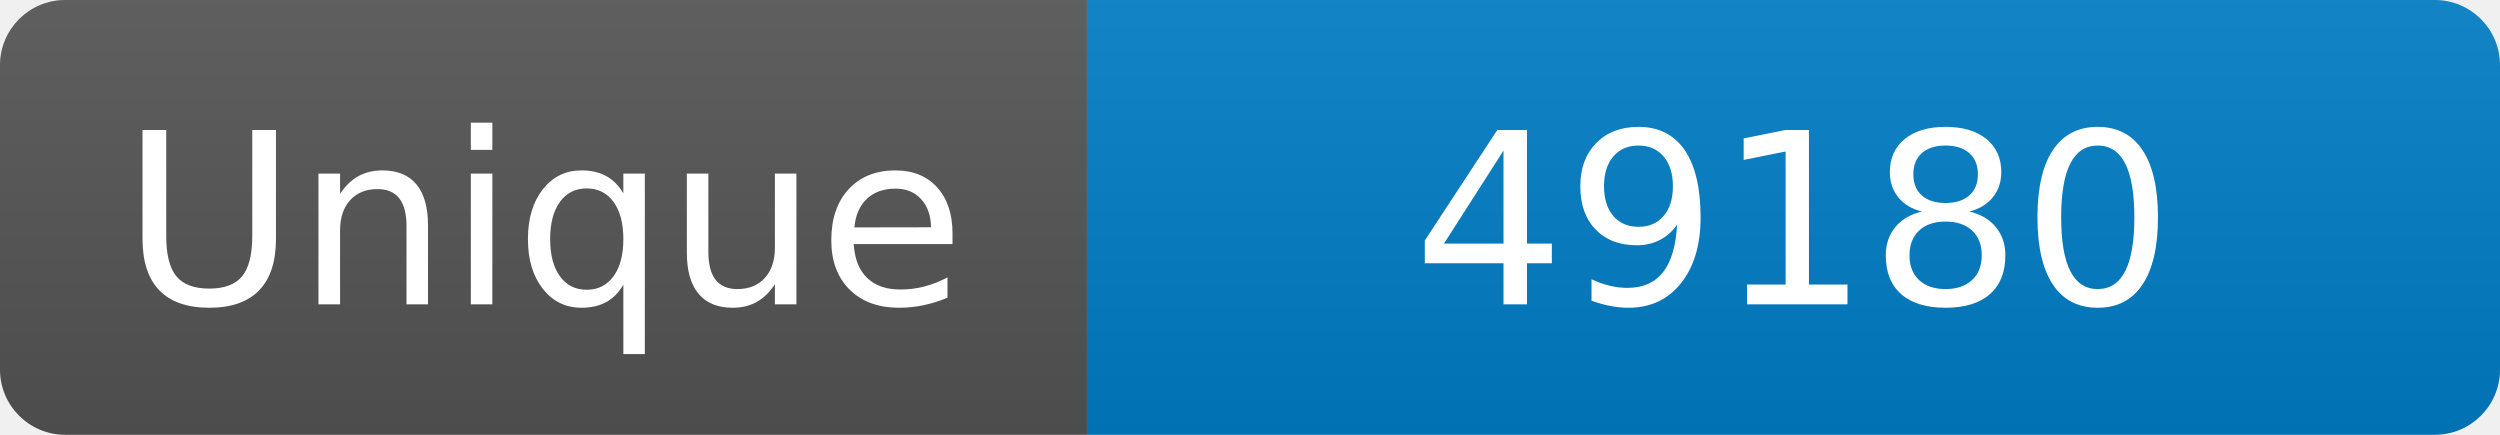
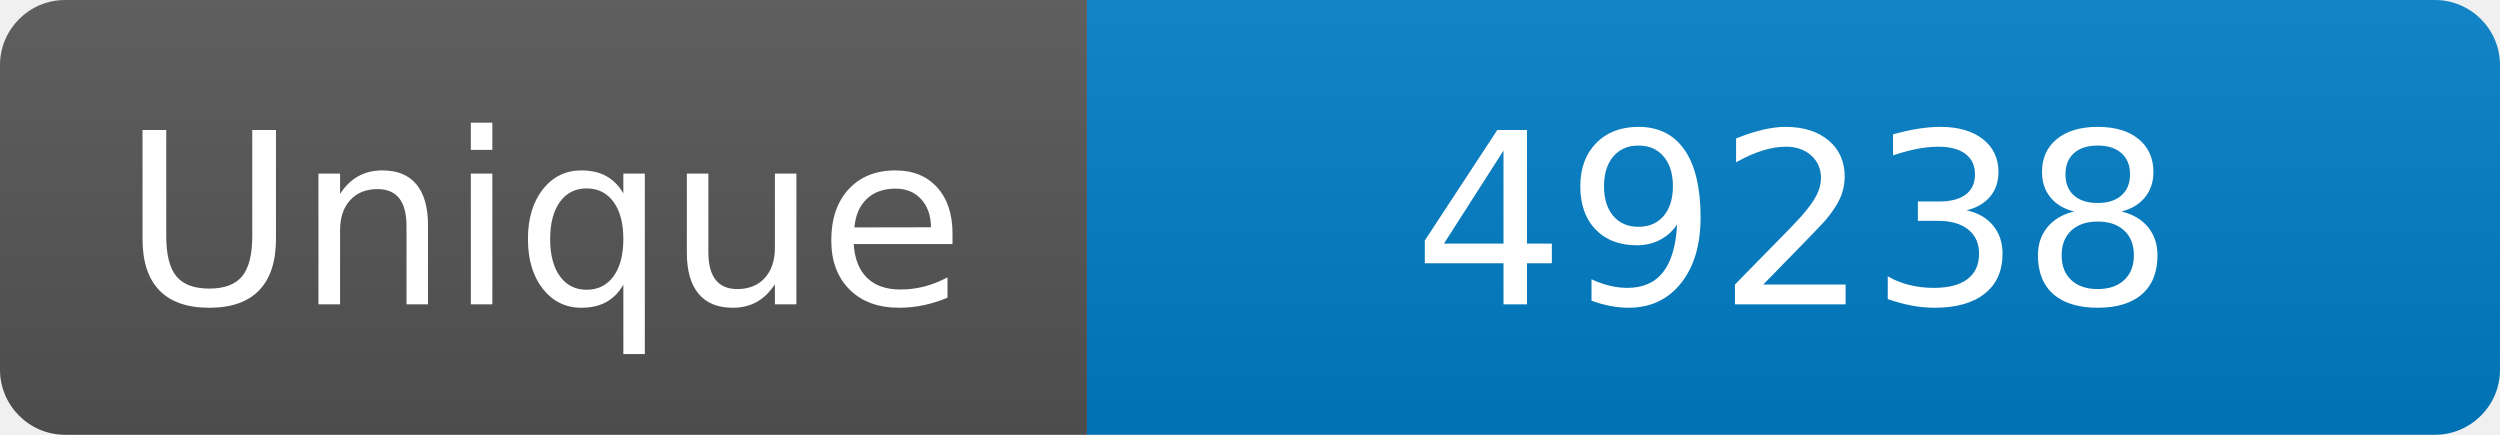
<svg xmlns="http://www.w3.org/2000/svg" width="115" height="20" role="img" aria-label="Maintained?: yes">
  <linearGradient id="s" x2="0" y2="100%">
    <stop offset="0" stop-color="#bbb" stop-opacity=".1" />
    <stop offset="1" stop-opacity=".1" />
  </linearGradient>
  <clipPath id="r">
    <rect width="115" height="20" rx="3" fill="#fff" />
  </clipPath>
  <g clip-path="url(#r)">
    <rect width="50" height="20" fill="#555" />
    <rect x="50" width="160" height="20" fill="#007ec6" />
    <rect width="115" height="20" fill="url(#s)" />
  </g>
  <g fill="#fff" text-anchor="middle" font-family="Verdana,Geneva,DejaVu Sans,sans-serif" font-size="110">
    <text x="250" y="140" transform="scale(.1)" fill="#fff">Unique</text>
-     <text x="825" y="140" transform="scale(.1)" fill="#fff">49180</text>
+     <text x="825" y="140" transform="scale(.1)" fill="#fff">49238</text>
  </g>
</svg>
